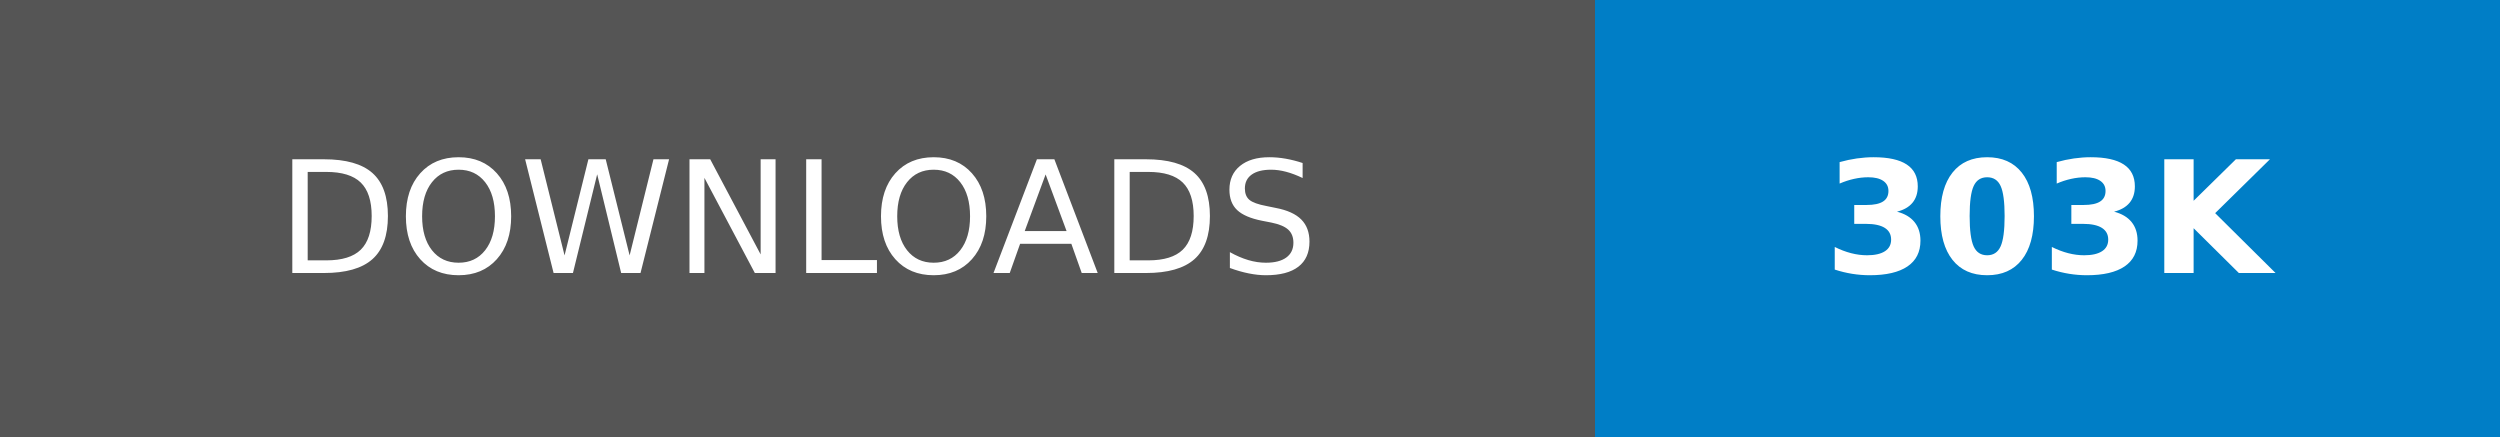
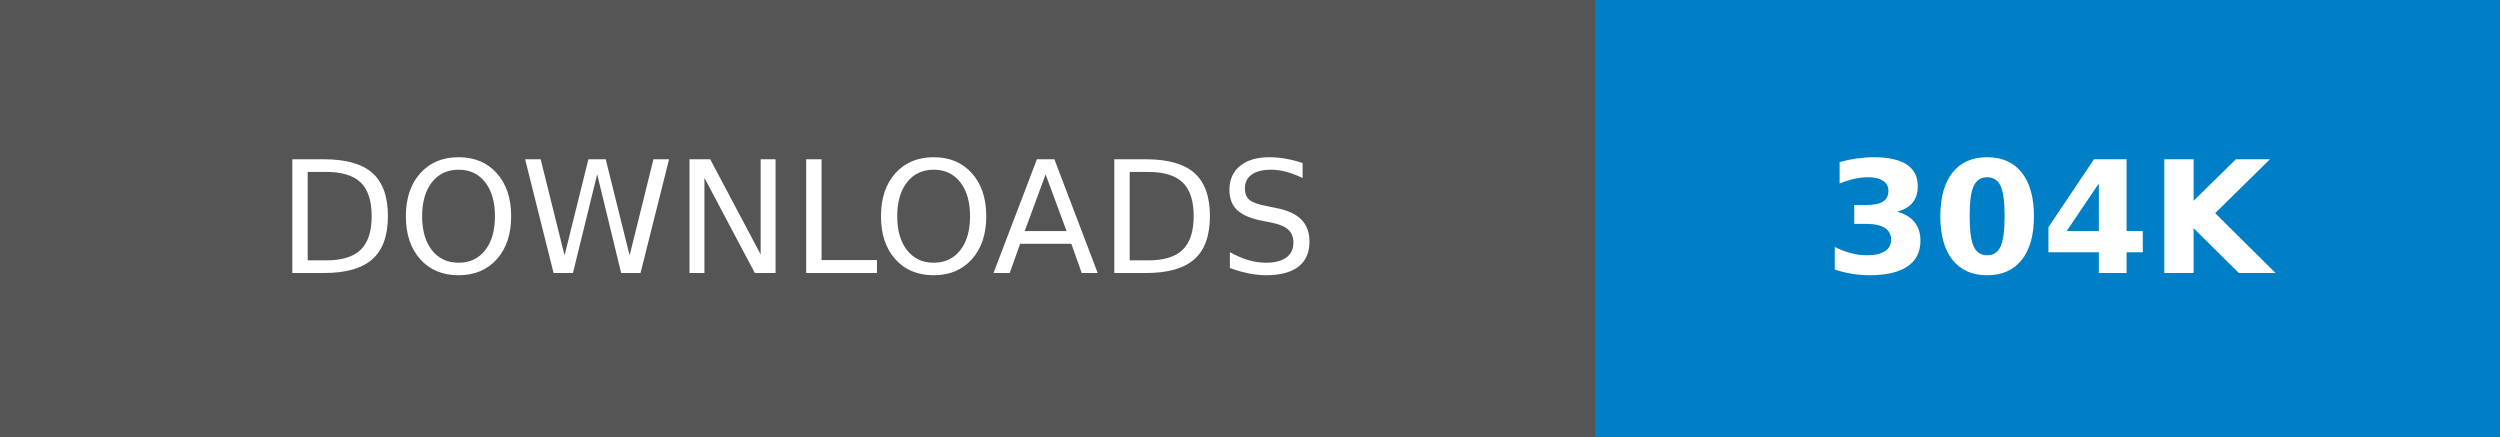
- <svg xmlns="http://www.w3.org/2000/svg" width="160.25" height="28" role="img" aria-label="DOWNLOADS: 303K">
+ <svg xmlns="http://www.w3.org/2000/svg" width="160.25" height="28" role="img" aria-label="DOWNLOADS: 304K">
  <g shape-rendering="crispEdges">
    <rect width="102.25" height="28" fill="#555" />
    <rect x="102.25" width="58" height="28" fill="#007ec6" />
  </g>
  <g fill="#fff" text-anchor="middle" font-family="Verdana,Geneva,DejaVu Sans,sans-serif" text-rendering="geometricPrecision" font-size="100">
    <text transform="scale(.1)" x="511.25" y="175" textLength="782.5" fill="#fff">DOWNLOADS</text>
-     <text transform="scale(.1)" x="1312.5" y="175" textLength="340" fill="#fff" font-weight="bold">303K</text>
+     <text transform="scale(.1)" x="1312.5" y="175" textLength="340" fill="#fff" font-weight="bold">304K</text>
  </g>
</svg>
